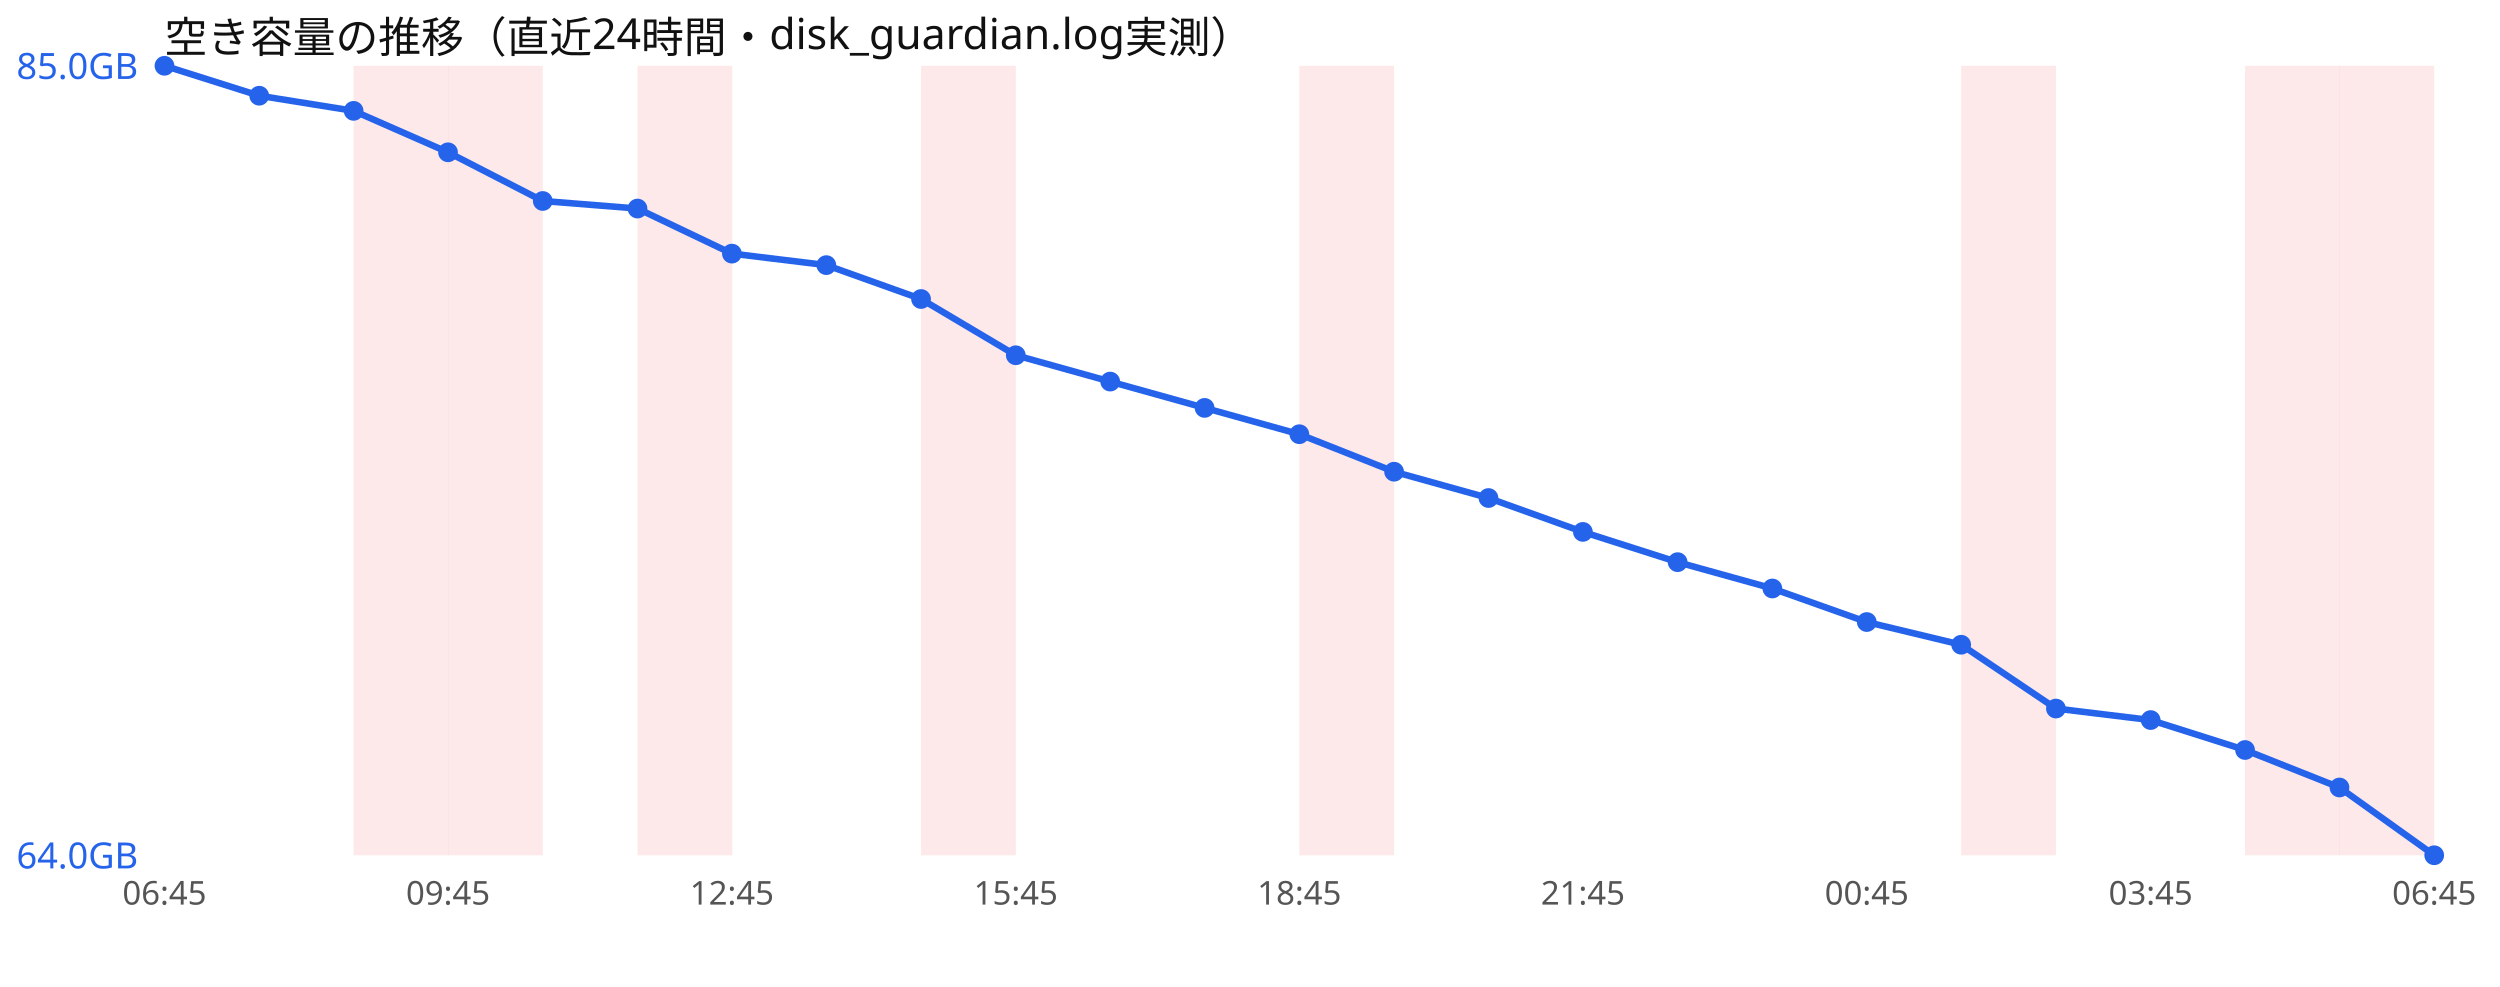
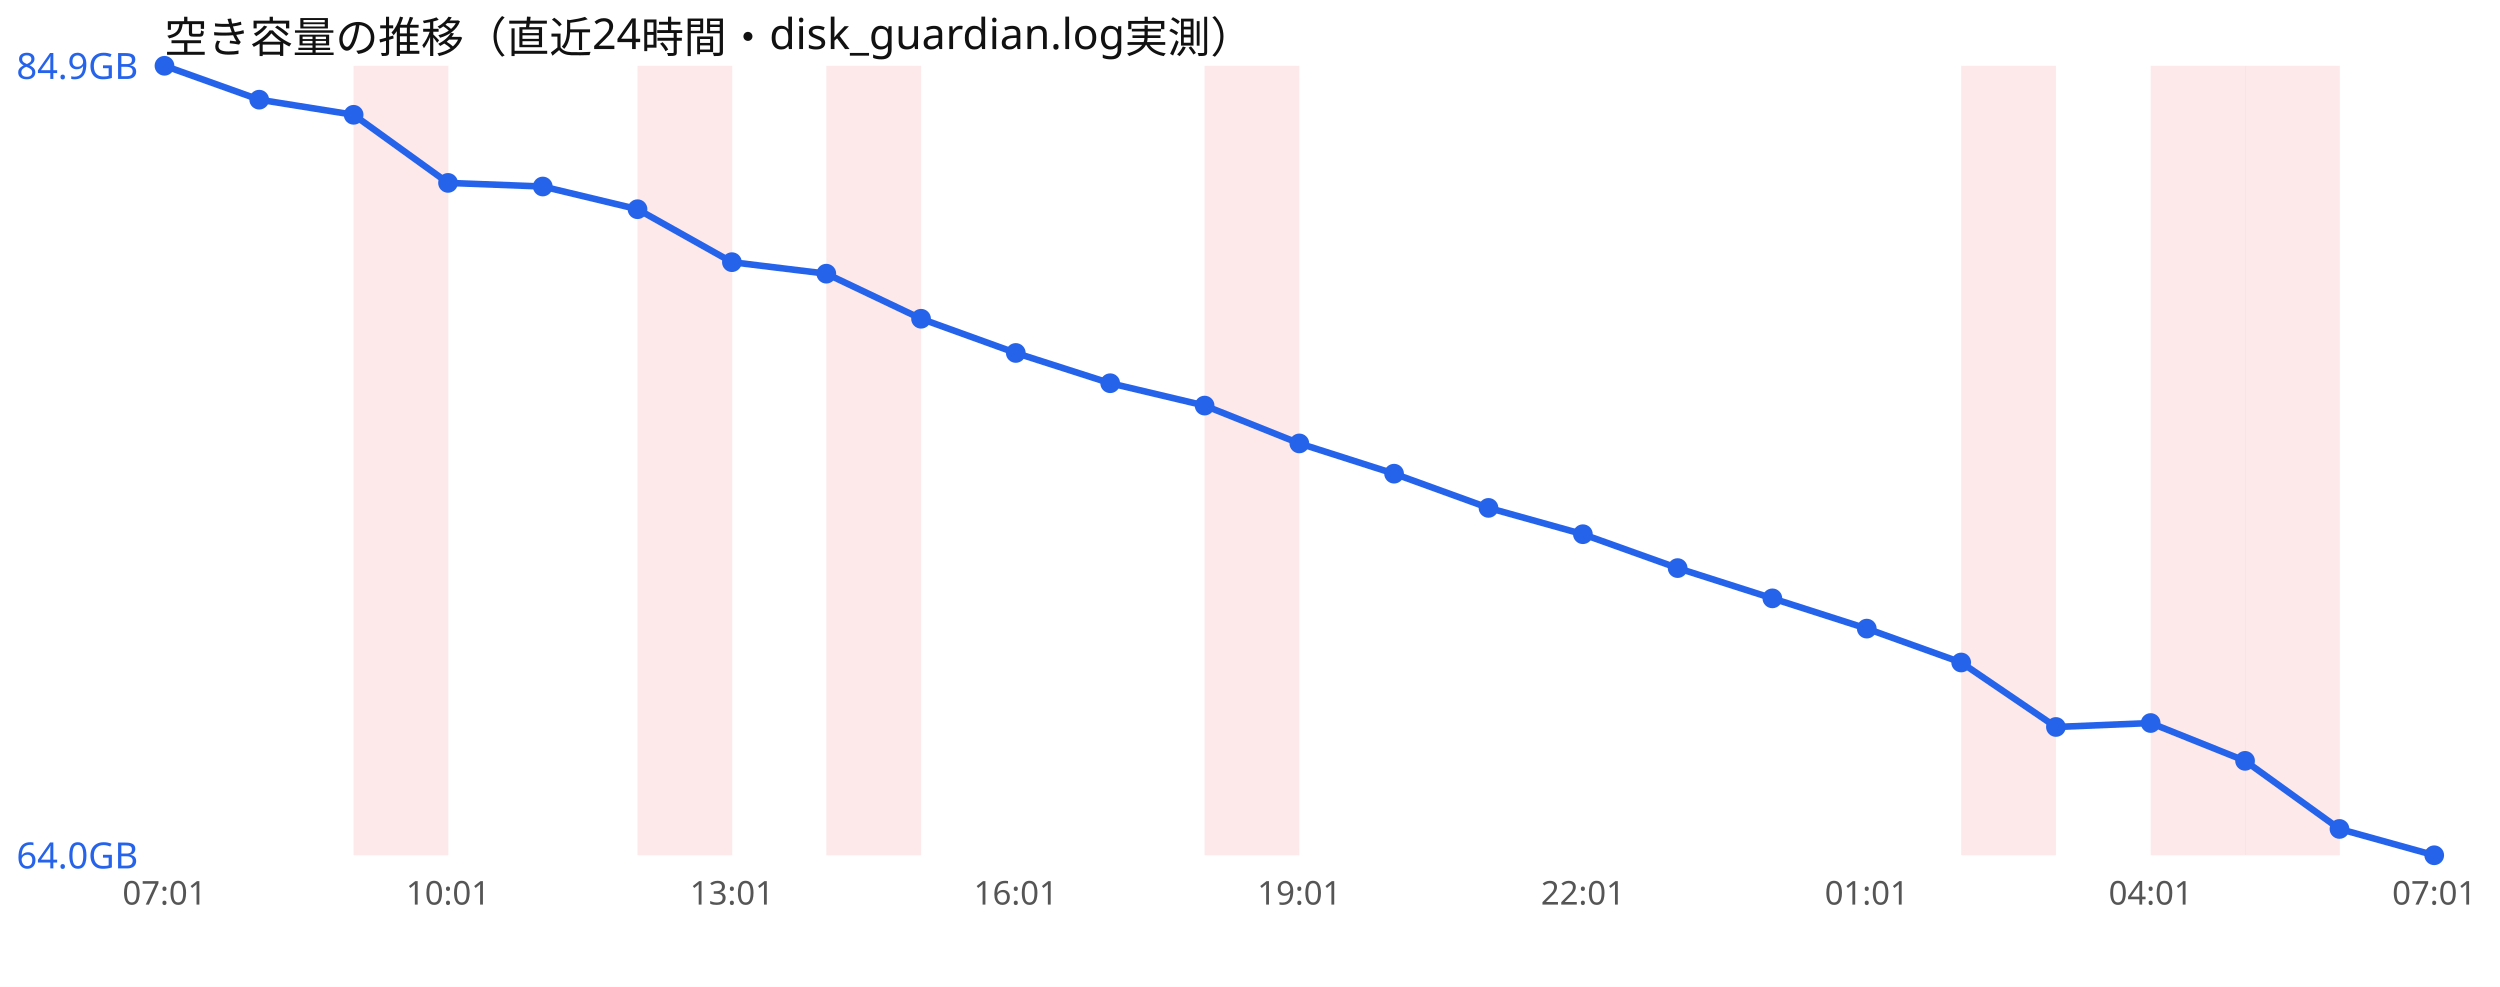
<svg xmlns="http://www.w3.org/2000/svg" width="760" height="300" viewBox="0 0 760 300" font-family="sans-serif">
  <rect width="760" height="300" fill="#ffffff" />
  <text x="50" y="16" font-size="13" fill="#111">空き容量の推移（直近24時間・disk_guardian.log実測）</text>
  <rect x="107.5" y="20" width="28.8" height="240" fill="#ef4444" opacity="0.12" />
-   <rect x="136.2" y="20" width="28.8" height="240" fill="#ef4444" opacity="0.12" />
  <rect x="193.8" y="20" width="28.8" height="240" fill="#ef4444" opacity="0.12" />
-   <rect x="280.0" y="20" width="28.8" height="240" fill="#ef4444" opacity="0.12" />
-   <rect x="395.0" y="20" width="28.8" height="240" fill="#ef4444" opacity="0.12" />
+   <rect x="251.2" y="20" width="28.8" height="240" fill="#ef4444" opacity="0.12" />
+   <rect x="366.2" y="20" width="28.8" height="240" fill="#ef4444" opacity="0.12" />
  <rect x="596.2" y="20" width="28.8" height="240" fill="#ef4444" opacity="0.12" />
+   <rect x="653.8" y="20" width="28.8" height="240" fill="#ef4444" opacity="0.12" />
  <rect x="682.5" y="20" width="28.8" height="240" fill="#ef4444" opacity="0.12" />
-   <rect x="711.2" y="20" width="28.8" height="240" fill="#ef4444" opacity="0.12" />
-   <polyline points="50.0,20.0 78.8,29.1 107.5,33.7 136.2,46.3 165.0,61.1 193.8,63.4 222.5,77.1 251.2,80.6 280.0,90.9 308.8,108.0 337.5,116.0 366.2,124.0 395.0,132.0 423.8,143.4 452.5,151.4 481.2,161.7 510.0,170.9 538.8,178.9 567.5,189.1 596.2,196.0 625.0,215.4 653.8,218.9 682.5,228.0 711.2,239.4 740.0,260.0" fill="none" stroke="#2563eb" stroke-width="2" />
+   <polyline points="50.0,20.0 78.8,30.3 107.5,34.9 136.2,55.6 165.0,56.7 193.8,63.6 222.5,79.7 251.2,83.2 280.0,96.9 308.8,107.3 337.5,116.5 366.2,123.3 395.0,134.8 423.8,144.0 452.5,154.4 481.2,162.4 510.0,172.7 538.8,181.9 567.5,191.1 596.2,201.4 625.0,221.0 653.8,219.8 682.5,231.3 711.2,252.0 740.0,260.0" fill="none" stroke="#2563eb" stroke-width="2" />
  <circle cx="50.0" cy="20.0" r="3" fill="#2563eb" />
-   <circle cx="78.8" cy="29.1" r="3" fill="#2563eb" />
-   <circle cx="107.5" cy="33.7" r="3" fill="#2563eb" />
-   <circle cx="136.2" cy="46.3" r="3" fill="#2563eb" />
-   <circle cx="165.0" cy="61.1" r="3" fill="#2563eb" />
-   <circle cx="193.8" cy="63.4" r="3" fill="#2563eb" />
-   <circle cx="222.5" cy="77.1" r="3" fill="#2563eb" />
-   <circle cx="251.2" cy="80.6" r="3" fill="#2563eb" />
-   <circle cx="280.0" cy="90.9" r="3" fill="#2563eb" />
-   <circle cx="308.8" cy="108.0" r="3" fill="#2563eb" />
-   <circle cx="337.5" cy="116.0" r="3" fill="#2563eb" />
-   <circle cx="366.2" cy="124.0" r="3" fill="#2563eb" />
-   <circle cx="395.0" cy="132.0" r="3" fill="#2563eb" />
-   <circle cx="423.8" cy="143.4" r="3" fill="#2563eb" />
-   <circle cx="452.5" cy="151.4" r="3" fill="#2563eb" />
-   <circle cx="481.2" cy="161.7" r="3" fill="#2563eb" />
-   <circle cx="510.0" cy="170.9" r="3" fill="#2563eb" />
-   <circle cx="538.8" cy="178.9" r="3" fill="#2563eb" />
-   <circle cx="567.5" cy="189.1" r="3" fill="#2563eb" />
-   <circle cx="596.2" cy="196.0" r="3" fill="#2563eb" />
-   <circle cx="625.0" cy="215.4" r="3" fill="#2563eb" />
-   <circle cx="653.8" cy="218.9" r="3" fill="#2563eb" />
-   <circle cx="682.5" cy="228.0" r="3" fill="#2563eb" />
-   <circle cx="711.2" cy="239.4" r="3" fill="#2563eb" />
+   <circle cx="78.8" cy="30.3" r="3" fill="#2563eb" />
+   <circle cx="107.5" cy="34.9" r="3" fill="#2563eb" />
+   <circle cx="136.2" cy="55.6" r="3" fill="#2563eb" />
+   <circle cx="165.0" cy="56.7" r="3" fill="#2563eb" />
+   <circle cx="193.8" cy="63.6" r="3" fill="#2563eb" />
+   <circle cx="222.5" cy="79.7" r="3" fill="#2563eb" />
+   <circle cx="251.2" cy="83.2" r="3" fill="#2563eb" />
+   <circle cx="280.0" cy="96.9" r="3" fill="#2563eb" />
+   <circle cx="308.8" cy="107.3" r="3" fill="#2563eb" />
+   <circle cx="337.5" cy="116.5" r="3" fill="#2563eb" />
+   <circle cx="366.2" cy="123.3" r="3" fill="#2563eb" />
+   <circle cx="395.0" cy="134.8" r="3" fill="#2563eb" />
+   <circle cx="423.8" cy="144.0" r="3" fill="#2563eb" />
+   <circle cx="452.5" cy="154.4" r="3" fill="#2563eb" />
+   <circle cx="481.2" cy="162.4" r="3" fill="#2563eb" />
+   <circle cx="510.0" cy="172.7" r="3" fill="#2563eb" />
+   <circle cx="538.8" cy="181.9" r="3" fill="#2563eb" />
+   <circle cx="567.5" cy="191.1" r="3" fill="#2563eb" />
+   <circle cx="596.2" cy="201.4" r="3" fill="#2563eb" />
+   <circle cx="625.0" cy="221.0" r="3" fill="#2563eb" />
+   <circle cx="653.8" cy="219.8" r="3" fill="#2563eb" />
+   <circle cx="682.5" cy="231.3" r="3" fill="#2563eb" />
+   <circle cx="711.2" cy="252.0" r="3" fill="#2563eb" />
  <circle cx="740.0" cy="260.0" r="3" fill="#2563eb" />
-   <text x="5" y="24.0" font-size="11" fill="#2563eb">85.0GB</text>
+   <text x="5" y="24.0" font-size="11" fill="#2563eb">84.9GB</text>
  <text x="5" y="264.0" font-size="11" fill="#2563eb">64.0GB</text>
-   <text x="50.0" y="275" font-size="10" fill="#555" text-anchor="middle">06:45</text>
-   <text x="136.2" y="275" font-size="10" fill="#555" text-anchor="middle">09:45</text>
-   <text x="222.5" y="275" font-size="10" fill="#555" text-anchor="middle">12:45</text>
-   <text x="308.8" y="275" font-size="10" fill="#555" text-anchor="middle">15:45</text>
-   <text x="395.0" y="275" font-size="10" fill="#555" text-anchor="middle">18:45</text>
-   <text x="481.2" y="275" font-size="10" fill="#555" text-anchor="middle">21:45</text>
-   <text x="567.5" y="275" font-size="10" fill="#555" text-anchor="middle">00:45</text>
-   <text x="653.8" y="275" font-size="10" fill="#555" text-anchor="middle">03:45</text>
-   <text x="740.0" y="275" font-size="10" fill="#555" text-anchor="middle">06:45</text>
+   <text x="50.0" y="275" font-size="10" fill="#555" text-anchor="middle">07:01</text>
+   <text x="136.2" y="275" font-size="10" fill="#555" text-anchor="middle">10:01</text>
+   <text x="222.5" y="275" font-size="10" fill="#555" text-anchor="middle">13:01</text>
+   <text x="308.8" y="275" font-size="10" fill="#555" text-anchor="middle">16:01</text>
+   <text x="395.0" y="275" font-size="10" fill="#555" text-anchor="middle">19:01</text>
+   <text x="481.2" y="275" font-size="10" fill="#555" text-anchor="middle">22:01</text>
+   <text x="567.5" y="275" font-size="10" fill="#555" text-anchor="middle">01:01</text>
+   <text x="653.8" y="275" font-size="10" fill="#555" text-anchor="middle">04:01</text>
+   <text x="740.0" y="275" font-size="10" fill="#555" text-anchor="middle">07:01</text>
</svg>
